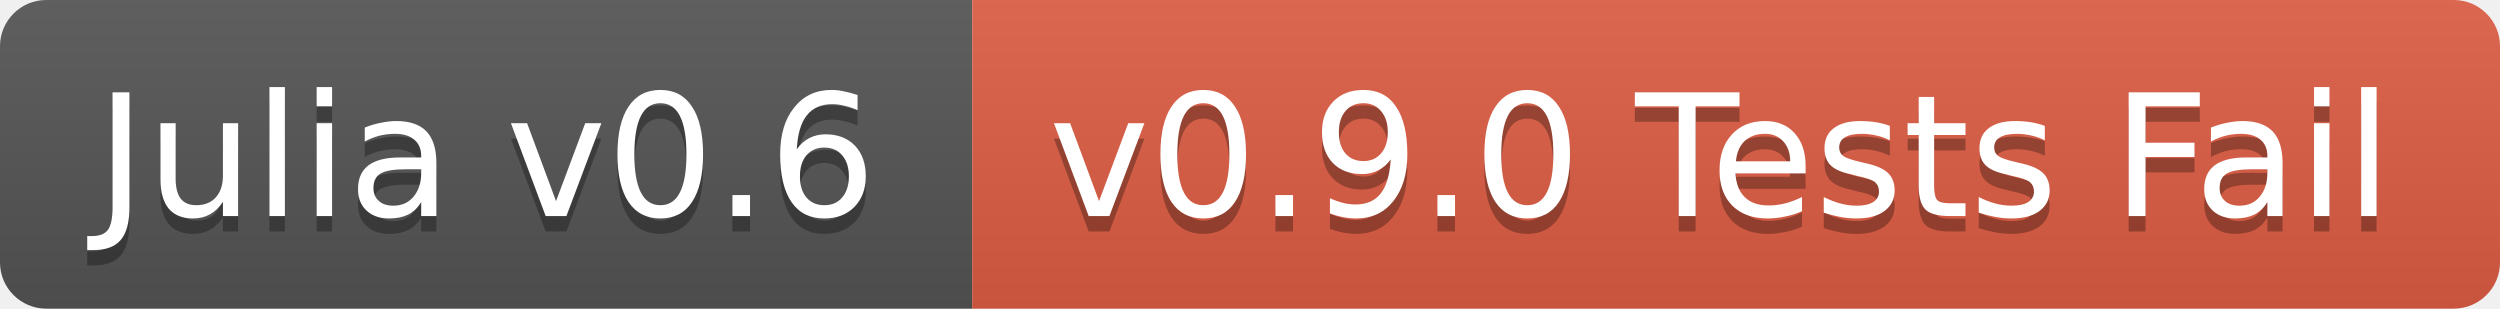
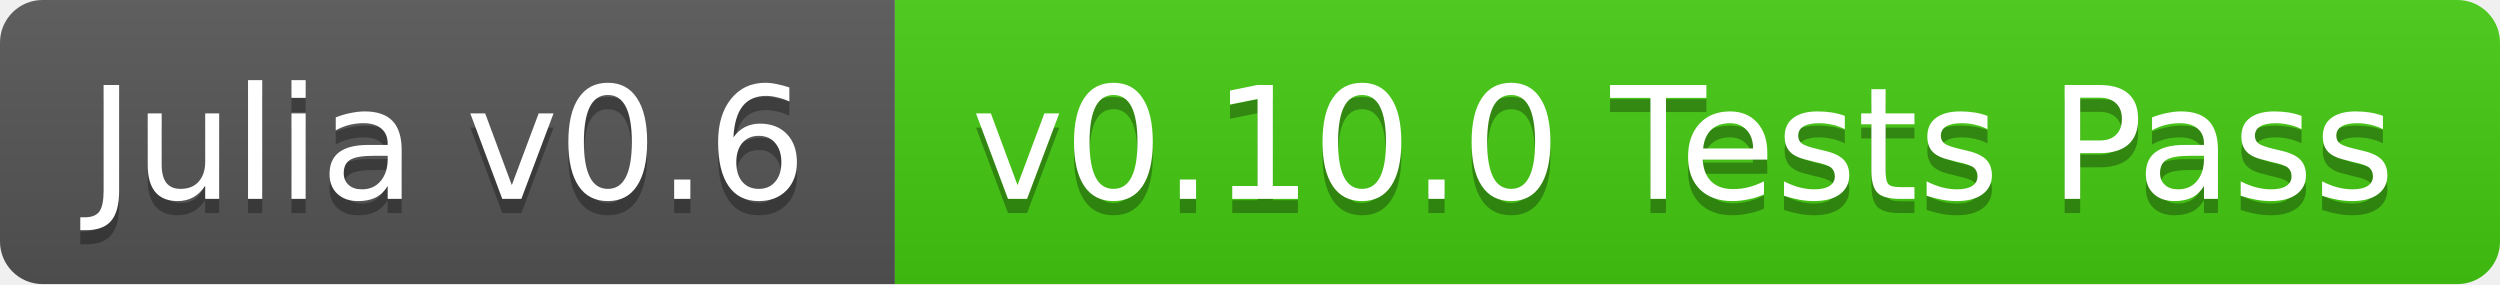
- <svg xmlns="http://www.w3.org/2000/svg" width="162" height="20">
+ <svg xmlns="http://www.w3.org/2000/svg" width="176" height="20">
  <linearGradient id="b" x2="0" y2="100%">
    <stop offset="0" stop-color="#bbb" stop-opacity=".1" />
    <stop offset="1" stop-opacity=".1" />
  </linearGradient>
  <clipPath id="a">
-     <rect width="162" height="20" rx="3" fill="#fff" />
+     <rect width="176" height="20" rx="3" fill="#fff" />
  </clipPath>
  <g clip-path="url(#a)">
    <path fill="#555" d="M0 0h63v20H0z" />
-     <path fill="#e05d44" d="M63 0h99v20H63z" />
-     <path fill="url(#b)" d="M0 0h162v20H0z" />
+     <path fill="#4c1" d="M63 0h113v20H63z" />
+     <path fill="url(#b)" d="M0 0h176v20H0z" />
  </g>
  <g fill="#fff" text-anchor="middle" font-family="DejaVu Sans,Verdana,Geneva,sans-serif" font-size="11">
    <text x="31.5" y="15" fill="#010101" fill-opacity=".3">Julia v0.6</text>
    <text x="31.5" y="14">Julia v0.6</text>
-     <text x="111.5" y="15" fill="#010101" fill-opacity=".3">v0.9.0 Tests Fail</text>
-     <text x="111.5" y="14">v0.9.0 Tests Fail</text>
+     <text x="118.5" y="15" fill="#010101" fill-opacity=".3">v0.10.0 Tests Pass</text>
+     <text x="118.5" y="14">v0.10.0 Tests Pass</text>
  </g>
</svg>
